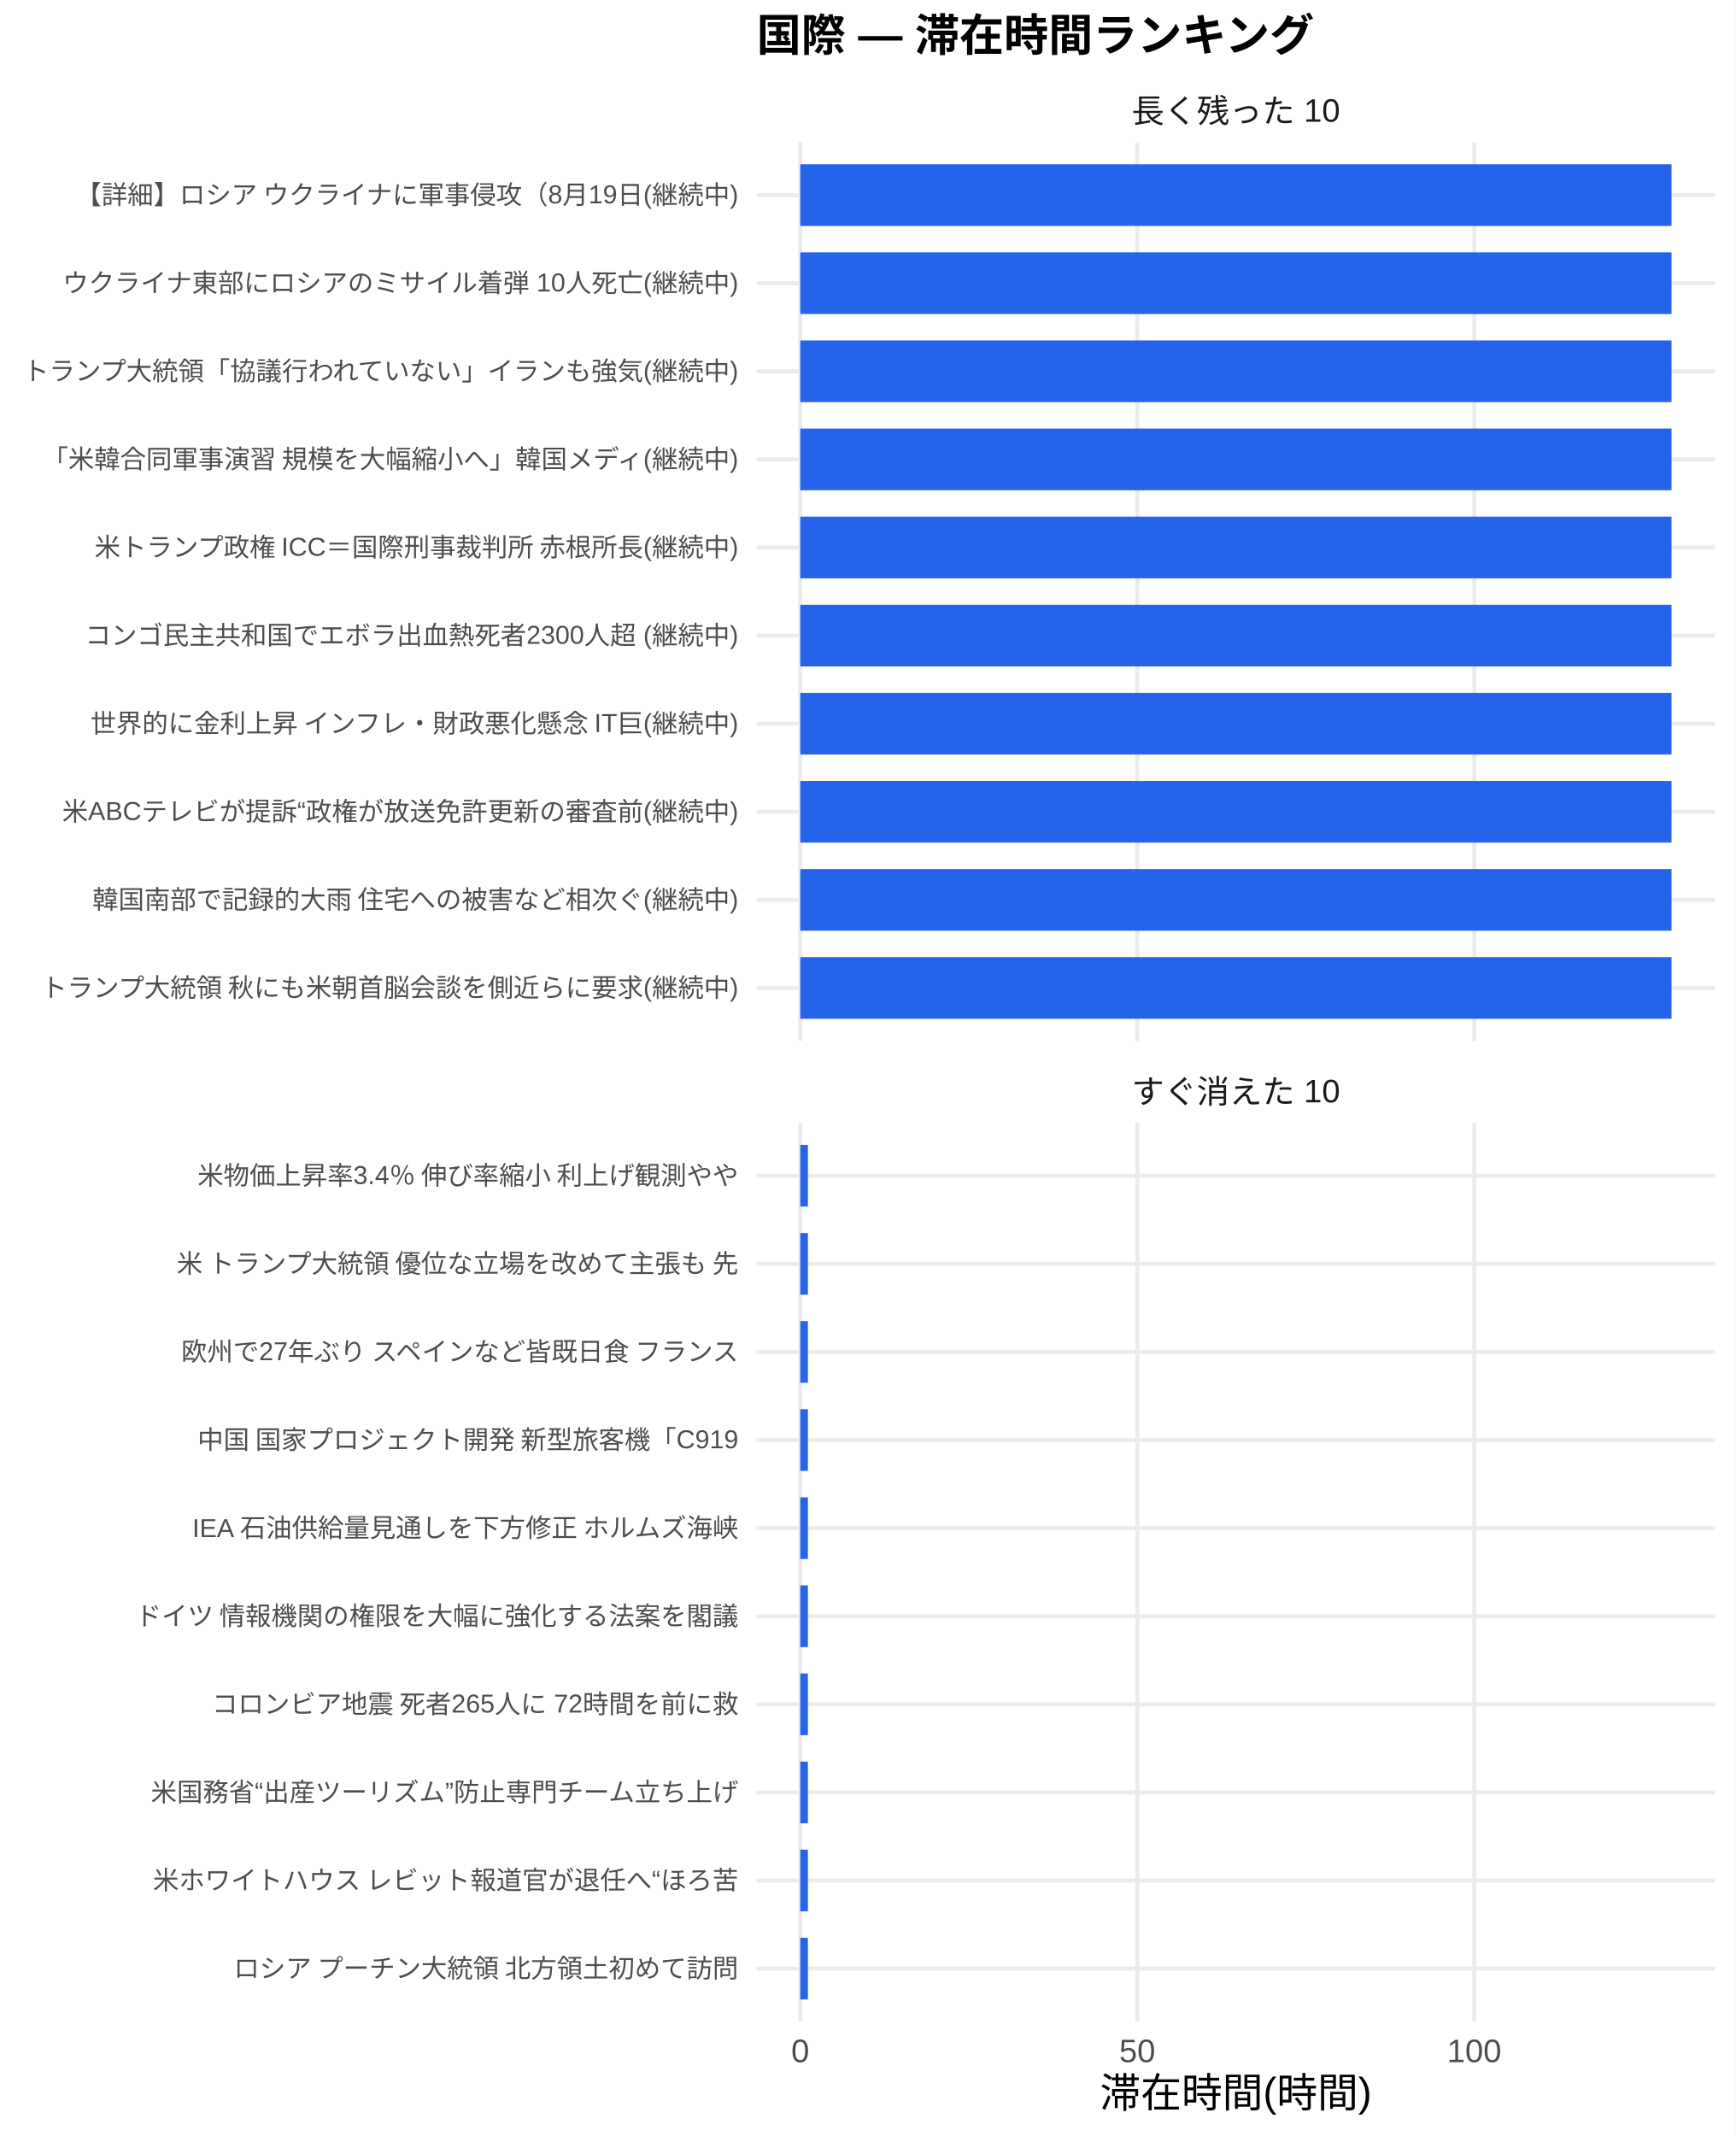
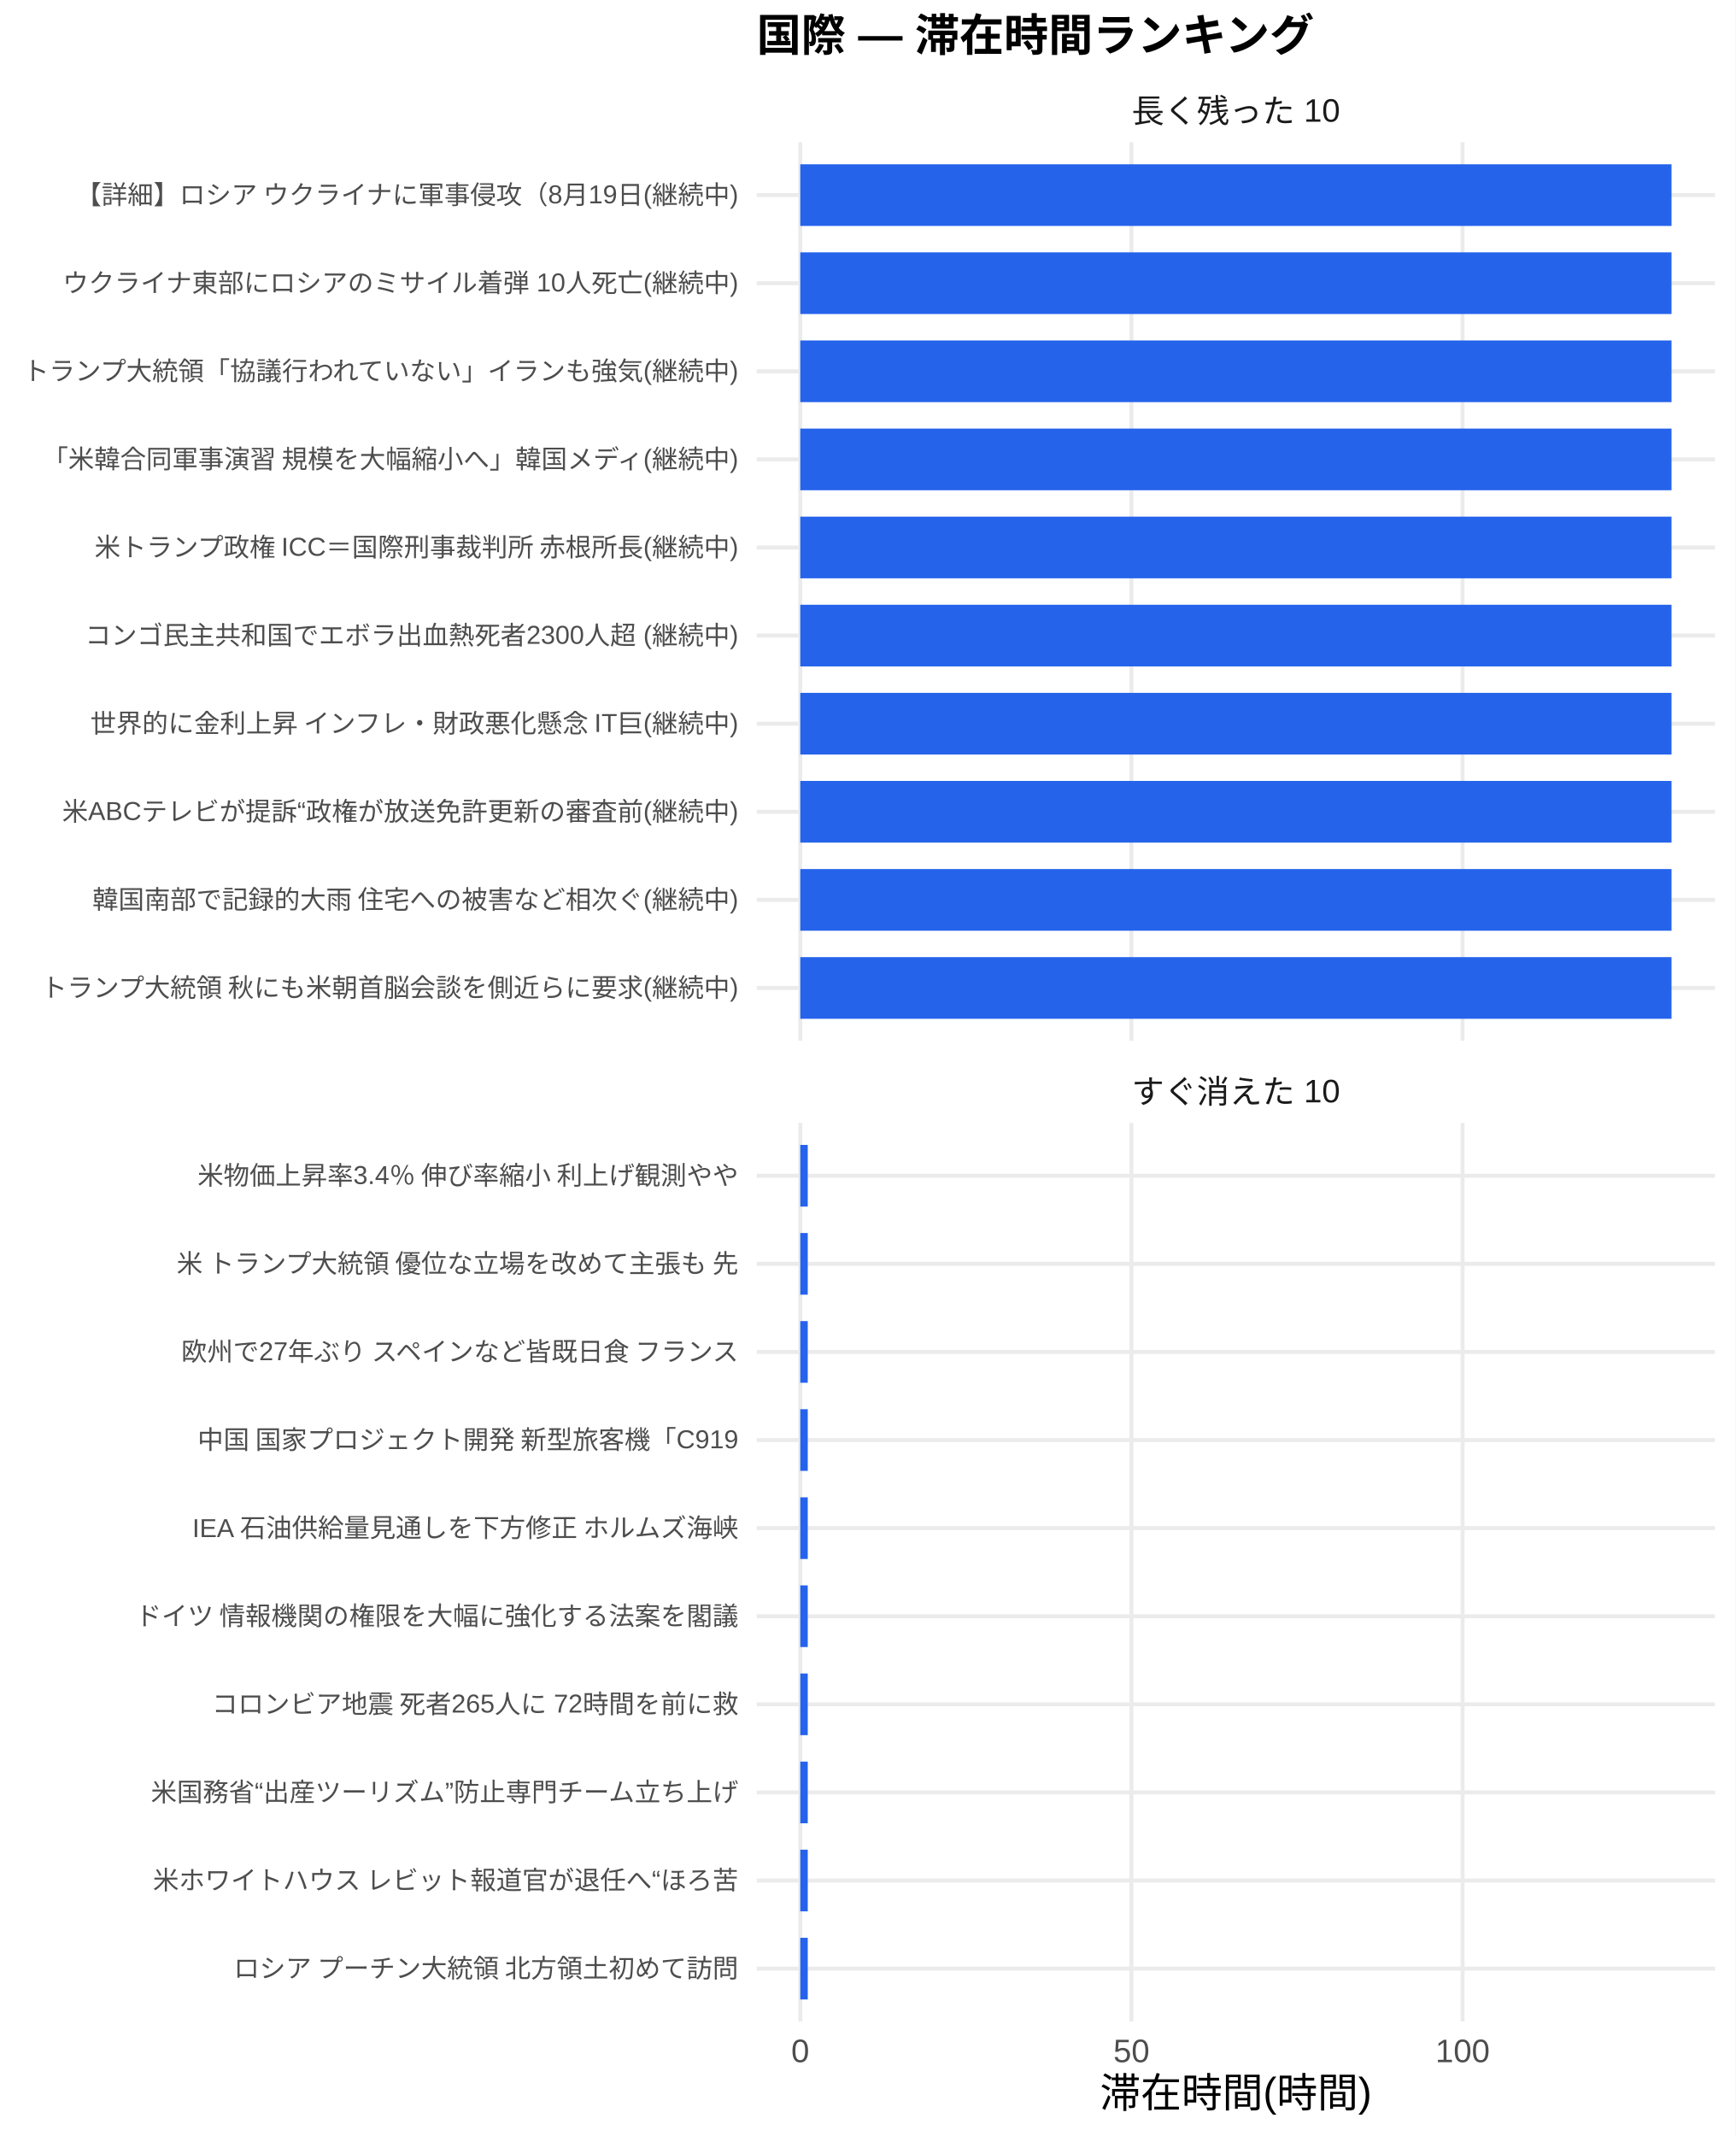
<svg xmlns="http://www.w3.org/2000/svg" width="468.00pt" height="576.00pt" viewBox="0 0 468.00 576.00">
  <g class="svglite">
    <defs>
      <style type="text/css">
    .svglite line, .svglite polyline, .svglite polygon, .svglite path, .svglite rect, .svglite circle {
      fill: none;
      stroke: #000000;
      stroke-linecap: round;
      stroke-linejoin: round;
      stroke-miterlimit: 10.00;
    }
    .svglite text {
      white-space: pre;
    }
    .svglite g.glyphgroup path {
      fill: inherit;
      stroke: none;
    }
  </style>
    </defs>
    <rect width="100%" height="100%" style="stroke: none; fill: #FFFFFF;" />
    <defs>
      <clipPath id="cpMC4wMHw0NjguMDB8MC4wMHw1NzYuMDA=">
        <rect x="0.00" y="0.00" width="468.00" height="576.00" />
      </clipPath>
    </defs>
    <g clip-path="url(#cpMC4wMHw0NjguMDB8MC4wMHw1NzYuMDA=)">
      <rect x="0.00" y="0.00" width="468.00" height="576.00" style="stroke-width: 1.07; stroke: none; fill: #FFFFFF;" />
    </g>
    <defs>
      <clipPath id="cpMjA0LjA3fDQ2Mi41MnwzOC4zNnwyODAuNjc=">
        <rect x="204.07" y="38.36" width="258.45" height="242.31" />
      </clipPath>
    </defs>
    <g clip-path="url(#cpMjA0LjA3fDQ2Mi41MnwzOC4zNnwyODAuNjc=)">
      <polyline points="204.07,266.42 462.52,266.42 " style="stroke-width: 1.07; stroke: #EBEBEB; stroke-linecap: butt;" />
      <polyline points="204.07,242.66 462.52,242.66 " style="stroke-width: 1.07; stroke: #EBEBEB; stroke-linecap: butt;" />
      <polyline points="204.07,218.91 462.52,218.91 " style="stroke-width: 1.07; stroke: #EBEBEB; stroke-linecap: butt;" />
      <polyline points="204.07,195.15 462.52,195.15 " style="stroke-width: 1.07; stroke: #EBEBEB; stroke-linecap: butt;" />
      <polyline points="204.07,171.39 462.52,171.39 " style="stroke-width: 1.07; stroke: #EBEBEB; stroke-linecap: butt;" />
      <polyline points="204.07,147.64 462.52,147.64 " style="stroke-width: 1.07; stroke: #EBEBEB; stroke-linecap: butt;" />
      <polyline points="204.07,123.88 462.52,123.88 " style="stroke-width: 1.07; stroke: #EBEBEB; stroke-linecap: butt;" />
      <polyline points="204.07,100.13 462.52,100.13 " style="stroke-width: 1.07; stroke: #EBEBEB; stroke-linecap: butt;" />
      <polyline points="204.07,76.37 462.52,76.37 " style="stroke-width: 1.07; stroke: #EBEBEB; stroke-linecap: butt;" />
      <polyline points="204.07,52.61 462.52,52.61 " style="stroke-width: 1.07; stroke: #EBEBEB; stroke-linecap: butt;" />
      <polyline points="215.82,280.67 215.82,38.36 " style="stroke-width: 1.07; stroke: #EBEBEB; stroke-linecap: butt;" />
-       <polyline points="306.70,280.67 306.70,38.36 " style="stroke-width: 1.07; stroke: #EBEBEB; stroke-linecap: butt;" />
-       <polyline points="397.58,280.67 397.58,38.36 " style="stroke-width: 1.07; stroke: #EBEBEB; stroke-linecap: butt;" />
+       <polyline points="305.13,280.67 305.13,38.36 " style="stroke-width: 1.07; stroke: #EBEBEB; stroke-linecap: butt;" />
+       <polyline points="394.44,280.67 394.44,38.36 " style="stroke-width: 1.07; stroke: #EBEBEB; stroke-linecap: butt;" />
      <rect x="215.82" y="44.30" width="234.96" height="16.63" style="stroke-width: 1.07; stroke: none; stroke-linecap: butt; stroke-linejoin: miter; fill: #2563EB;" />
      <rect x="215.82" y="68.05" width="234.96" height="16.63" style="stroke-width: 1.07; stroke: none; stroke-linecap: butt; stroke-linejoin: miter; fill: #2563EB;" />
      <rect x="215.82" y="91.81" width="234.96" height="16.63" style="stroke-width: 1.07; stroke: none; stroke-linecap: butt; stroke-linejoin: miter; fill: #2563EB;" />
      <rect x="215.82" y="115.57" width="234.96" height="16.63" style="stroke-width: 1.07; stroke: none; stroke-linecap: butt; stroke-linejoin: miter; fill: #2563EB;" />
      <rect x="215.82" y="139.32" width="234.96" height="16.63" style="stroke-width: 1.07; stroke: none; stroke-linecap: butt; stroke-linejoin: miter; fill: #2563EB;" />
      <rect x="215.82" y="163.08" width="234.96" height="16.63" style="stroke-width: 1.07; stroke: none; stroke-linecap: butt; stroke-linejoin: miter; fill: #2563EB;" />
      <rect x="215.82" y="186.84" width="234.96" height="16.63" style="stroke-width: 1.07; stroke: none; stroke-linecap: butt; stroke-linejoin: miter; fill: #2563EB;" />
      <rect x="215.82" y="210.59" width="234.96" height="16.63" style="stroke-width: 1.07; stroke: none; stroke-linecap: butt; stroke-linejoin: miter; fill: #2563EB;" />
      <rect x="215.82" y="234.35" width="234.96" height="16.63" style="stroke-width: 1.07; stroke: none; stroke-linecap: butt; stroke-linejoin: miter; fill: #2563EB;" />
      <rect x="215.82" y="258.10" width="234.96" height="16.63" style="stroke-width: 1.07; stroke: none; stroke-linecap: butt; stroke-linejoin: miter; fill: #2563EB;" />
    </g>
    <g clip-path="url(#cpMC4wMHw0NjguMDB8MC4wMHw1NzYuMDA=)">
</g>
    <defs>
      <clipPath id="cpMjA0LjA3fDQ2Mi41MnwzMDIuODB8NTQ1LjEy">
        <rect x="204.07" y="302.80" width="258.45" height="242.31" />
      </clipPath>
    </defs>
    <g clip-path="url(#cpMjA0LjA3fDQ2Mi41MnwzMDIuODB8NTQ1LjEy)">
      <polyline points="204.07,530.86 462.52,530.86 " style="stroke-width: 1.07; stroke: #EBEBEB; stroke-linecap: butt;" />
      <polyline points="204.07,507.11 462.52,507.11 " style="stroke-width: 1.07; stroke: #EBEBEB; stroke-linecap: butt;" />
      <polyline points="204.07,483.35 462.52,483.35 " style="stroke-width: 1.07; stroke: #EBEBEB; stroke-linecap: butt;" />
      <polyline points="204.07,459.59 462.52,459.59 " style="stroke-width: 1.07; stroke: #EBEBEB; stroke-linecap: butt;" />
      <polyline points="204.07,435.84 462.52,435.84 " style="stroke-width: 1.07; stroke: #EBEBEB; stroke-linecap: butt;" />
      <polyline points="204.07,412.08 462.52,412.08 " style="stroke-width: 1.07; stroke: #EBEBEB; stroke-linecap: butt;" />
      <polyline points="204.07,388.33 462.52,388.33 " style="stroke-width: 1.07; stroke: #EBEBEB; stroke-linecap: butt;" />
      <polyline points="204.07,364.57 462.52,364.57 " style="stroke-width: 1.07; stroke: #EBEBEB; stroke-linecap: butt;" />
      <polyline points="204.07,340.81 462.52,340.81 " style="stroke-width: 1.07; stroke: #EBEBEB; stroke-linecap: butt;" />
      <polyline points="204.07,317.06 462.52,317.06 " style="stroke-width: 1.07; stroke: #EBEBEB; stroke-linecap: butt;" />
      <polyline points="215.82,545.12 215.82,302.80 " style="stroke-width: 1.07; stroke: #EBEBEB; stroke-linecap: butt;" />
-       <polyline points="306.70,545.12 306.70,302.80 " style="stroke-width: 1.07; stroke: #EBEBEB; stroke-linecap: butt;" />
-       <polyline points="397.58,545.12 397.58,302.80 " style="stroke-width: 1.07; stroke: #EBEBEB; stroke-linecap: butt;" />
-       <rect x="215.82" y="308.74" width="2.06" height="16.63" style="stroke-width: 1.07; stroke: none; stroke-linecap: butt; stroke-linejoin: miter; fill: #2563EB;" />
-       <rect x="215.82" y="332.50" width="2.06" height="16.63" style="stroke-width: 1.07; stroke: none; stroke-linecap: butt; stroke-linejoin: miter; fill: #2563EB;" />
-       <rect x="215.82" y="356.25" width="2.06" height="16.63" style="stroke-width: 1.07; stroke: none; stroke-linecap: butt; stroke-linejoin: miter; fill: #2563EB;" />
-       <rect x="215.82" y="380.01" width="2.06" height="16.63" style="stroke-width: 1.07; stroke: none; stroke-linecap: butt; stroke-linejoin: miter; fill: #2563EB;" />
-       <rect x="215.82" y="403.77" width="2.06" height="16.63" style="stroke-width: 1.07; stroke: none; stroke-linecap: butt; stroke-linejoin: miter; fill: #2563EB;" />
-       <rect x="215.82" y="427.52" width="2.06" height="16.63" style="stroke-width: 1.07; stroke: none; stroke-linecap: butt; stroke-linejoin: miter; fill: #2563EB;" />
-       <rect x="215.82" y="451.28" width="2.06" height="16.63" style="stroke-width: 1.07; stroke: none; stroke-linecap: butt; stroke-linejoin: miter; fill: #2563EB;" />
-       <rect x="215.82" y="475.04" width="2.06" height="16.63" style="stroke-width: 1.07; stroke: none; stroke-linecap: butt; stroke-linejoin: miter; fill: #2563EB;" />
-       <rect x="215.82" y="498.79" width="2.06" height="16.63" style="stroke-width: 1.07; stroke: none; stroke-linecap: butt; stroke-linejoin: miter; fill: #2563EB;" />
-       <rect x="215.82" y="522.55" width="2.06" height="16.63" style="stroke-width: 1.07; stroke: none; stroke-linecap: butt; stroke-linejoin: miter; fill: #2563EB;" />
+       <polyline points="305.13,545.12 305.13,302.80 " style="stroke-width: 1.07; stroke: #EBEBEB; stroke-linecap: butt;" />
+       <polyline points="394.44,545.12 394.44,302.80 " style="stroke-width: 1.07; stroke: #EBEBEB; stroke-linecap: butt;" />
+       <rect x="215.82" y="308.74" width="2.02" height="16.63" style="stroke-width: 1.07; stroke: none; stroke-linecap: butt; stroke-linejoin: miter; fill: #2563EB;" />
+       <rect x="215.82" y="332.50" width="2.02" height="16.63" style="stroke-width: 1.07; stroke: none; stroke-linecap: butt; stroke-linejoin: miter; fill: #2563EB;" />
+       <rect x="215.82" y="356.25" width="2.02" height="16.63" style="stroke-width: 1.07; stroke: none; stroke-linecap: butt; stroke-linejoin: miter; fill: #2563EB;" />
+       <rect x="215.82" y="380.01" width="2.02" height="16.63" style="stroke-width: 1.07; stroke: none; stroke-linecap: butt; stroke-linejoin: miter; fill: #2563EB;" />
+       <rect x="215.82" y="403.77" width="2.02" height="16.63" style="stroke-width: 1.07; stroke: none; stroke-linecap: butt; stroke-linejoin: miter; fill: #2563EB;" />
+       <rect x="215.82" y="427.52" width="2.02" height="16.63" style="stroke-width: 1.07; stroke: none; stroke-linecap: butt; stroke-linejoin: miter; fill: #2563EB;" />
+       <rect x="215.82" y="451.28" width="2.02" height="16.63" style="stroke-width: 1.07; stroke: none; stroke-linecap: butt; stroke-linejoin: miter; fill: #2563EB;" />
+       <rect x="215.82" y="475.04" width="2.02" height="16.63" style="stroke-width: 1.07; stroke: none; stroke-linecap: butt; stroke-linejoin: miter; fill: #2563EB;" />
+       <rect x="215.82" y="498.79" width="2.02" height="16.63" style="stroke-width: 1.07; stroke: none; stroke-linecap: butt; stroke-linejoin: miter; fill: #2563EB;" />
+       <rect x="215.82" y="522.55" width="2.02" height="16.63" style="stroke-width: 1.07; stroke: none; stroke-linecap: butt; stroke-linejoin: miter; fill: #2563EB;" />
    </g>
    <g clip-path="url(#cpMC4wMHw0NjguMDB8MC4wMHw1NzYuMDA=)">
</g>
    <defs>
      <clipPath id="cpMjA0LjA3fDQ2Mi41MnwyODYuMTV8MzAyLjgw">
        <rect x="204.07" y="286.15" width="258.45" height="16.65" />
      </clipPath>
    </defs>
    <g clip-path="url(#cpMjA0LjA3fDQ2Mi41MnwyODYuMTV8MzAyLjgw)">
      <text x="333.29" y="297.50" text-anchor="middle" style="font-size: 8.80px;fill: #1A1A1A; font-family: &quot;Liberation Sans&quot;;" textLength="56.20px" lengthAdjust="spacingAndGlyphs">すぐ消えた 10</text>
    </g>
    <g clip-path="url(#cpMC4wMHw0NjguMDB8MC4wMHw1NzYuMDA=)">
</g>
    <defs>
      <clipPath id="cpMjA0LjA3fDQ2Mi41MnwyMS43MXwzOC4zNg==">
        <rect x="204.07" y="21.71" width="258.45" height="16.65" />
      </clipPath>
    </defs>
    <g clip-path="url(#cpMjA0LjA3fDQ2Mi41MnwyMS43MXwzOC4zNg==)">
      <text x="333.29" y="33.06" text-anchor="middle" style="font-size: 8.80px;fill: #1A1A1A; font-family: &quot;Liberation Sans&quot;;" textLength="56.20px" lengthAdjust="spacingAndGlyphs">長く残った 10</text>
    </g>
    <g clip-path="url(#cpMC4wMHw0NjguMDB8MC4wMHw1NzYuMDA=)">
      <text x="215.82" y="556.10" text-anchor="middle" style="font-size: 8.80px;fill: #4D4D4D; font-family: &quot;Liberation Sans&quot;;" textLength="4.89px" lengthAdjust="spacingAndGlyphs">0</text>
-       <text x="306.70" y="556.10" text-anchor="middle" style="font-size: 8.80px;fill: #4D4D4D; font-family: &quot;Liberation Sans&quot;;" textLength="9.78px" lengthAdjust="spacingAndGlyphs">50</text>
-       <text x="397.58" y="556.10" text-anchor="middle" style="font-size: 8.80px;fill: #4D4D4D; font-family: &quot;Liberation Sans&quot;;" textLength="14.67px" lengthAdjust="spacingAndGlyphs">100</text>
+       <text x="305.13" y="556.10" text-anchor="middle" style="font-size: 8.80px;fill: #4D4D4D; font-family: &quot;Liberation Sans&quot;;" textLength="9.78px" lengthAdjust="spacingAndGlyphs">50</text>
+       <text x="394.44" y="556.10" text-anchor="middle" style="font-size: 8.80px;fill: #4D4D4D; font-family: &quot;Liberation Sans&quot;;" textLength="14.67px" lengthAdjust="spacingAndGlyphs">100</text>
      <text x="199.14" y="268.83" text-anchor="end" style="font-size: 7.00px;fill: #4D4D4D; font-family: &quot;Liberation Sans&quot;;" textLength="188.59px" lengthAdjust="spacingAndGlyphs">トランプ大統領 秋にも米朝首脳会談を側近らに要求(継続中)</text>
      <text x="199.14" y="245.07" text-anchor="end" style="font-size: 7.00px;fill: #4D4D4D; font-family: &quot;Liberation Sans&quot;;" textLength="174.59px" lengthAdjust="spacingAndGlyphs">韓国南部で記録的大雨 住宅への被害など相次ぐ(継続中)</text>
      <text x="199.14" y="221.31" text-anchor="end" style="font-size: 7.00px;fill: #4D4D4D; font-family: &quot;Liberation Sans&quot;;" textLength="182.39px" lengthAdjust="spacingAndGlyphs">米ABCテレビが提訴“政権が放送免許更新の審査前(継続中)</text>
      <text x="199.14" y="197.56" text-anchor="end" style="font-size: 7.00px;fill: #4D4D4D; font-family: &quot;Liberation Sans&quot;;" textLength="175.75px" lengthAdjust="spacingAndGlyphs">世界的に金利上昇 インフレ・財政悪化懸念 IT巨(継続中)</text>
      <text x="199.14" y="173.80" text-anchor="end" style="font-size: 7.00px;fill: #4D4D4D; font-family: &quot;Liberation Sans&quot;;" textLength="176.16px" lengthAdjust="spacingAndGlyphs">コンゴ民主共和国でエボラ出血熱死者2300人超 (継続中)</text>
      <text x="199.14" y="150.05" text-anchor="end" style="font-size: 7.00px;fill: #4D4D4D; font-family: &quot;Liberation Sans&quot;;" textLength="174.59px" lengthAdjust="spacingAndGlyphs">米トランプ政権 ICC＝国際刑事裁判所 赤根所長(継続中)</text>
      <text x="199.14" y="126.29" text-anchor="end" style="font-size: 7.00px;fill: #4D4D4D; font-family: &quot;Liberation Sans&quot;;" textLength="188.59px" lengthAdjust="spacingAndGlyphs">「米韓合同軍事演習 規模を大幅縮小へ」韓国メディ(継続中)</text>
      <text x="199.14" y="102.53" text-anchor="end" style="font-size: 7.00px;fill: #4D4D4D; font-family: &quot;Liberation Sans&quot;;" textLength="193.66px" lengthAdjust="spacingAndGlyphs">トランプ大統領「協議行われていない」イランも強気(継続中)</text>
      <text x="199.14" y="78.78" text-anchor="end" style="font-size: 7.00px;fill: #4D4D4D; font-family: &quot;Liberation Sans&quot;;" textLength="182.38px" lengthAdjust="spacingAndGlyphs">ウクライナ東部にロシアのミサイル着弾 10人死亡(継続中)</text>
      <text x="199.14" y="55.02" text-anchor="end" style="font-size: 7.00px;fill: #4D4D4D; font-family: &quot;Liberation Sans&quot;;" textLength="179.27px" lengthAdjust="spacingAndGlyphs">【詳細】ロシア ウクライナに軍事侵攻（8月19日(継続中)</text>
      <text x="199.14" y="533.27" text-anchor="end" style="font-size: 7.00px;fill: #4D4D4D; font-family: &quot;Liberation Sans&quot;;" textLength="136.88px" lengthAdjust="spacingAndGlyphs">ロシア プーチン大統領 北方領土初めて訪問</text>
      <text x="199.14" y="509.51" text-anchor="end" style="font-size: 7.00px;fill: #4D4D4D; font-family: &quot;Liberation Sans&quot;;" textLength="158.27px" lengthAdjust="spacingAndGlyphs">米ホワイトハウス レビット報道官が退任へ“ほろ苦</text>
      <text x="199.14" y="485.76" text-anchor="end" style="font-size: 7.00px;fill: #4D4D4D; font-family: &quot;Liberation Sans&quot;;" textLength="158.66px" lengthAdjust="spacingAndGlyphs">米国務省“出産ツーリズム”防止専門チーム立ち上げ</text>
      <text x="199.14" y="462.00" text-anchor="end" style="font-size: 7.00px;fill: #4D4D4D; font-family: &quot;Liberation Sans&quot;;" textLength="142.33px" lengthAdjust="spacingAndGlyphs">コロンビア地震 死者265人に 72時間を前に救</text>
      <text x="199.14" y="438.25" text-anchor="end" style="font-size: 7.00px;fill: #4D4D4D; font-family: &quot;Liberation Sans&quot;;" textLength="162.94px" lengthAdjust="spacingAndGlyphs">ドイツ 情報機関の権限を大幅に強化する法案を閣議</text>
      <text x="199.14" y="414.49" text-anchor="end" style="font-size: 7.00px;fill: #4D4D4D; font-family: &quot;Liberation Sans&quot;;" textLength="147.77px" lengthAdjust="spacingAndGlyphs">IEA 石油供給量見通しを下方修正 ホルムズ海峡</text>
      <text x="199.14" y="390.73" text-anchor="end" style="font-size: 7.00px;fill: #4D4D4D; font-family: &quot;Liberation Sans&quot;;" textLength="146.61px" lengthAdjust="spacingAndGlyphs">中国 国家プロジェクト開発 新型旅客機「C919</text>
      <text x="199.14" y="366.98" text-anchor="end" style="font-size: 7.00px;fill: #4D4D4D; font-family: &quot;Liberation Sans&quot;;" textLength="151.66px" lengthAdjust="spacingAndGlyphs">欧州で27年ぶり スペインなど皆既日食 フランス</text>
      <text x="199.14" y="343.22" text-anchor="end" style="font-size: 7.00px;fill: #4D4D4D; font-family: &quot;Liberation Sans&quot;;" textLength="152.81px" lengthAdjust="spacingAndGlyphs">米 トランプ大統領 優位な立場を改めて主張も 先</text>
      <text x="199.14" y="319.47" text-anchor="end" style="font-size: 7.00px;fill: #4D4D4D; font-family: &quot;Liberation Sans&quot;;" textLength="146.59px" lengthAdjust="spacingAndGlyphs">米物価上昇率3.4％ 伸び率縮小 利上げ観測やや</text>
      <text x="333.29" y="568.24" text-anchor="middle" style="font-size: 11.00px; font-family: &quot;Liberation Sans&quot;;" textLength="73.31px" lengthAdjust="spacingAndGlyphs">滞在時間(時間)</text>
      <text x="204.07" y="13.74" style="font-size: 12.00px; font-weight: bold; font-family: &quot;Liberation Sans&quot;;" textLength="150.66px" lengthAdjust="spacingAndGlyphs">国際 — 滞在時間ランキング</text>
    </g>
  </g>
</svg>
